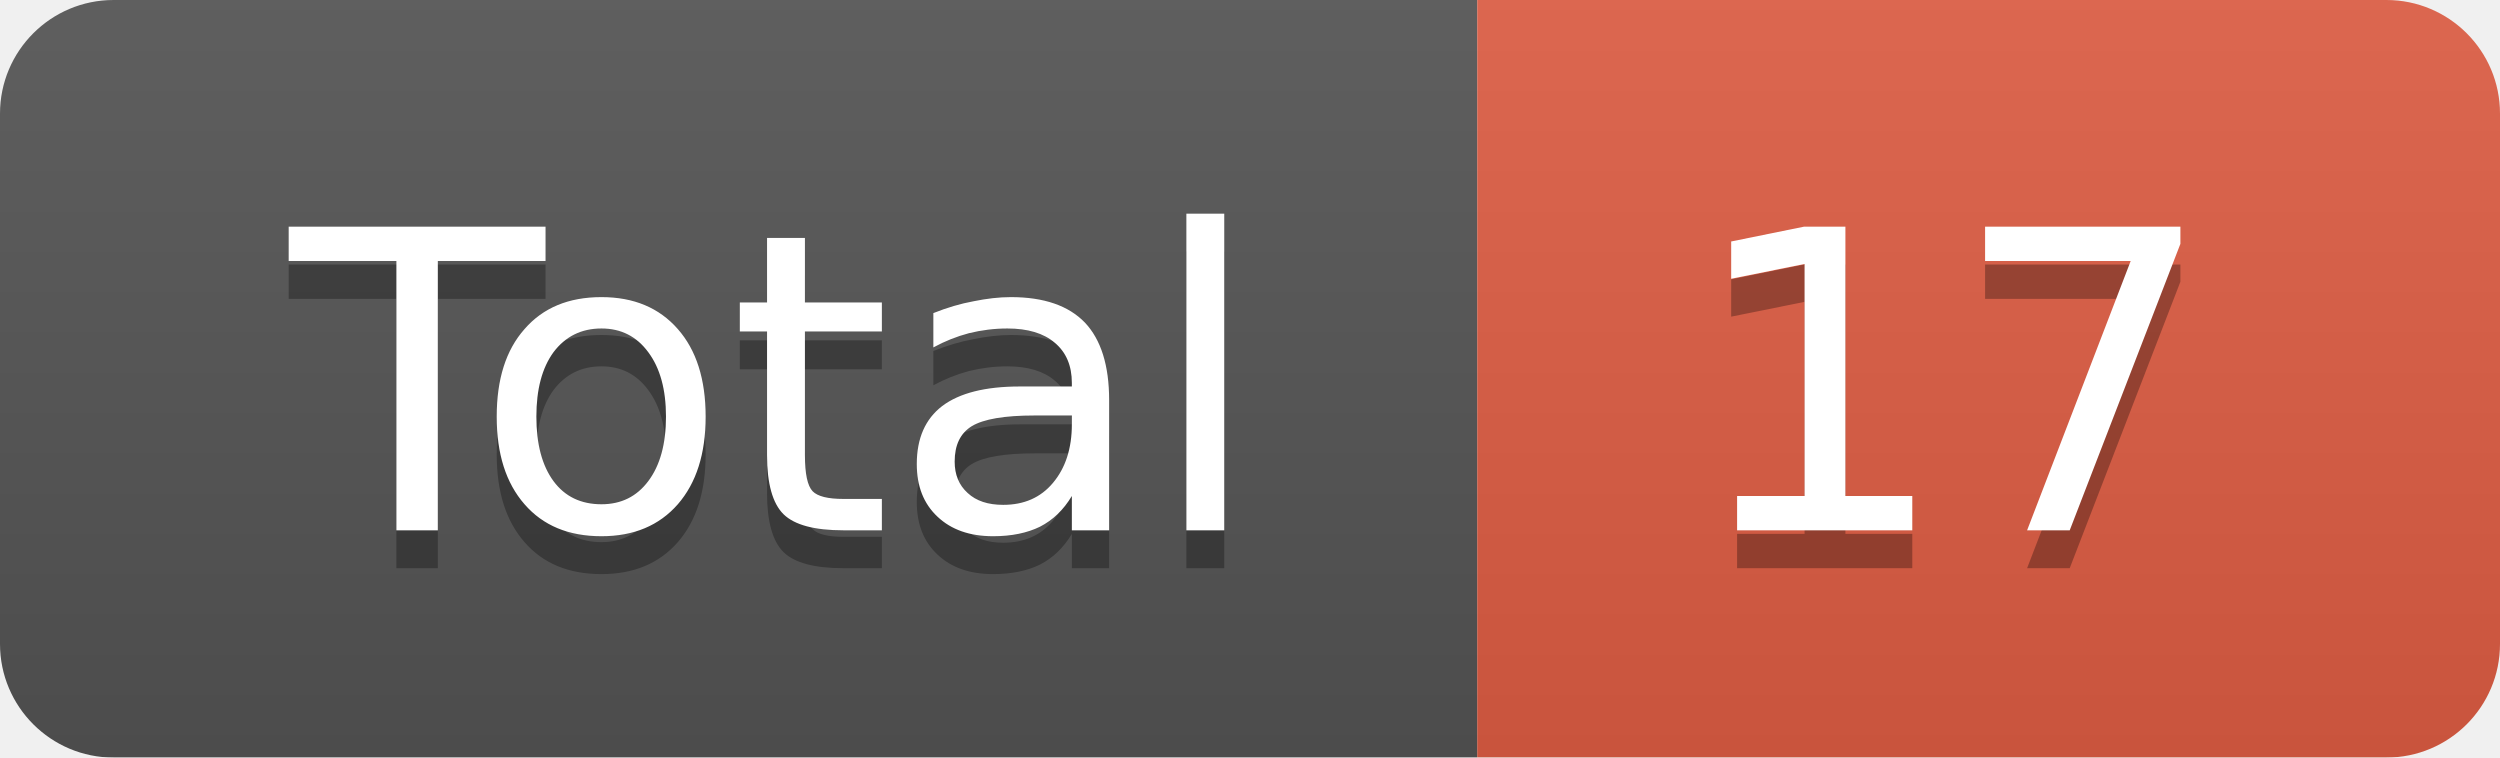
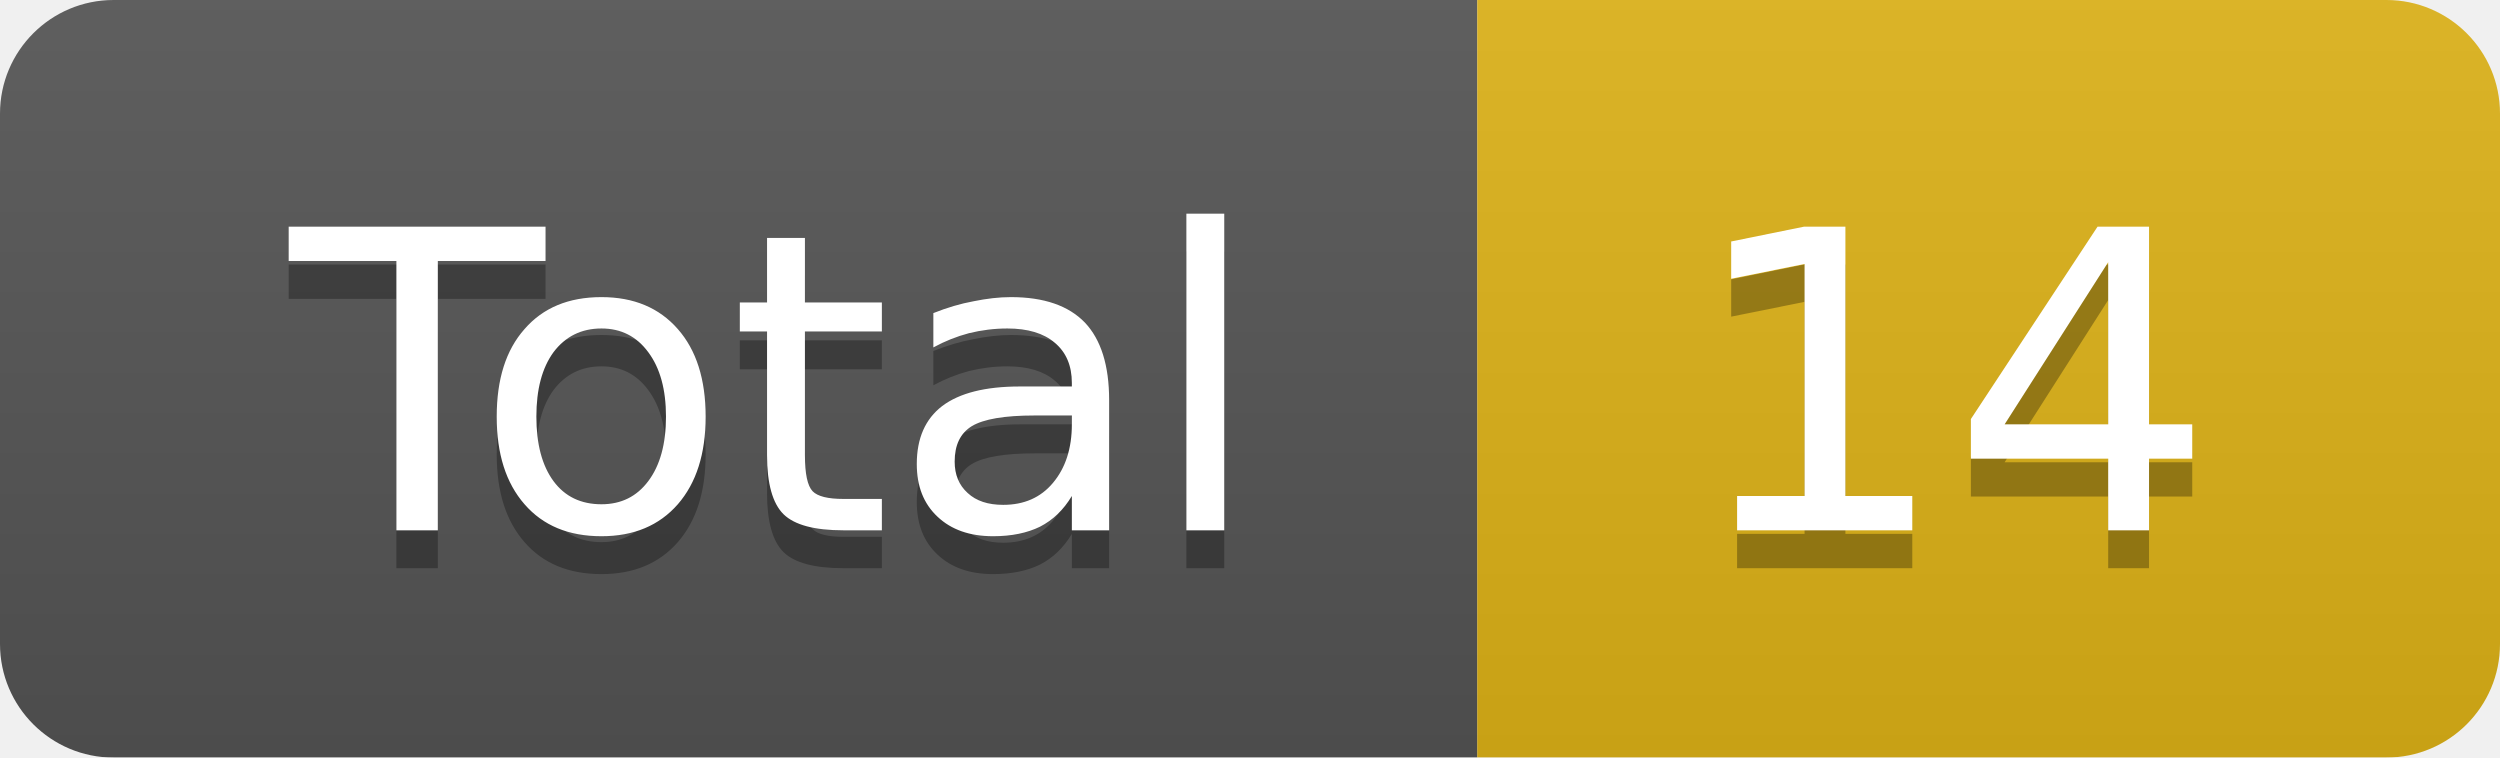
<svg xmlns="http://www.w3.org/2000/svg" width="66" height="20">
  <linearGradient id="smooth" x2="0" y2="100%">
    <stop offset="0" stop-color="#bbb" stop-opacity=".1" />
    <stop offset="1" stop-opacity=".1" />
  </linearGradient>
  <mask id="round">
    <rect width="66" height="20" rx="3" fill="#fff" />
  </mask>
  <g mask="url(#round)">
    <rect width="39" height="20" fill="#555" />
-     <rect x="39" width="27" height="20" fill="#e05d44" />
+     <rect x="39" width="27" height="20" fill="#dfb317" />
    <rect width="66" height="20" fill="url(#smooth)" />
  </g>
  <g fill="#fff" text-anchor="middle" font-family="DejaVu Sans,Verdana,Geneva,sans-serif" font-size="11">
    <text x="20.5" y="15" fill="#010101" fill-opacity=".3">Total</text>
    <text x="20.5" y="14">Total</text>
-     <text x="51.5" y="15" fill="#010101" fill-opacity=".3">17</text>
-     <text x="51.5" y="14">17</text>
+     <text x="51.5" y="15" fill="#010101" fill-opacity=".3">14</text>
+     <text x="51.5" y="14">14</text>
  </g>
</svg>
